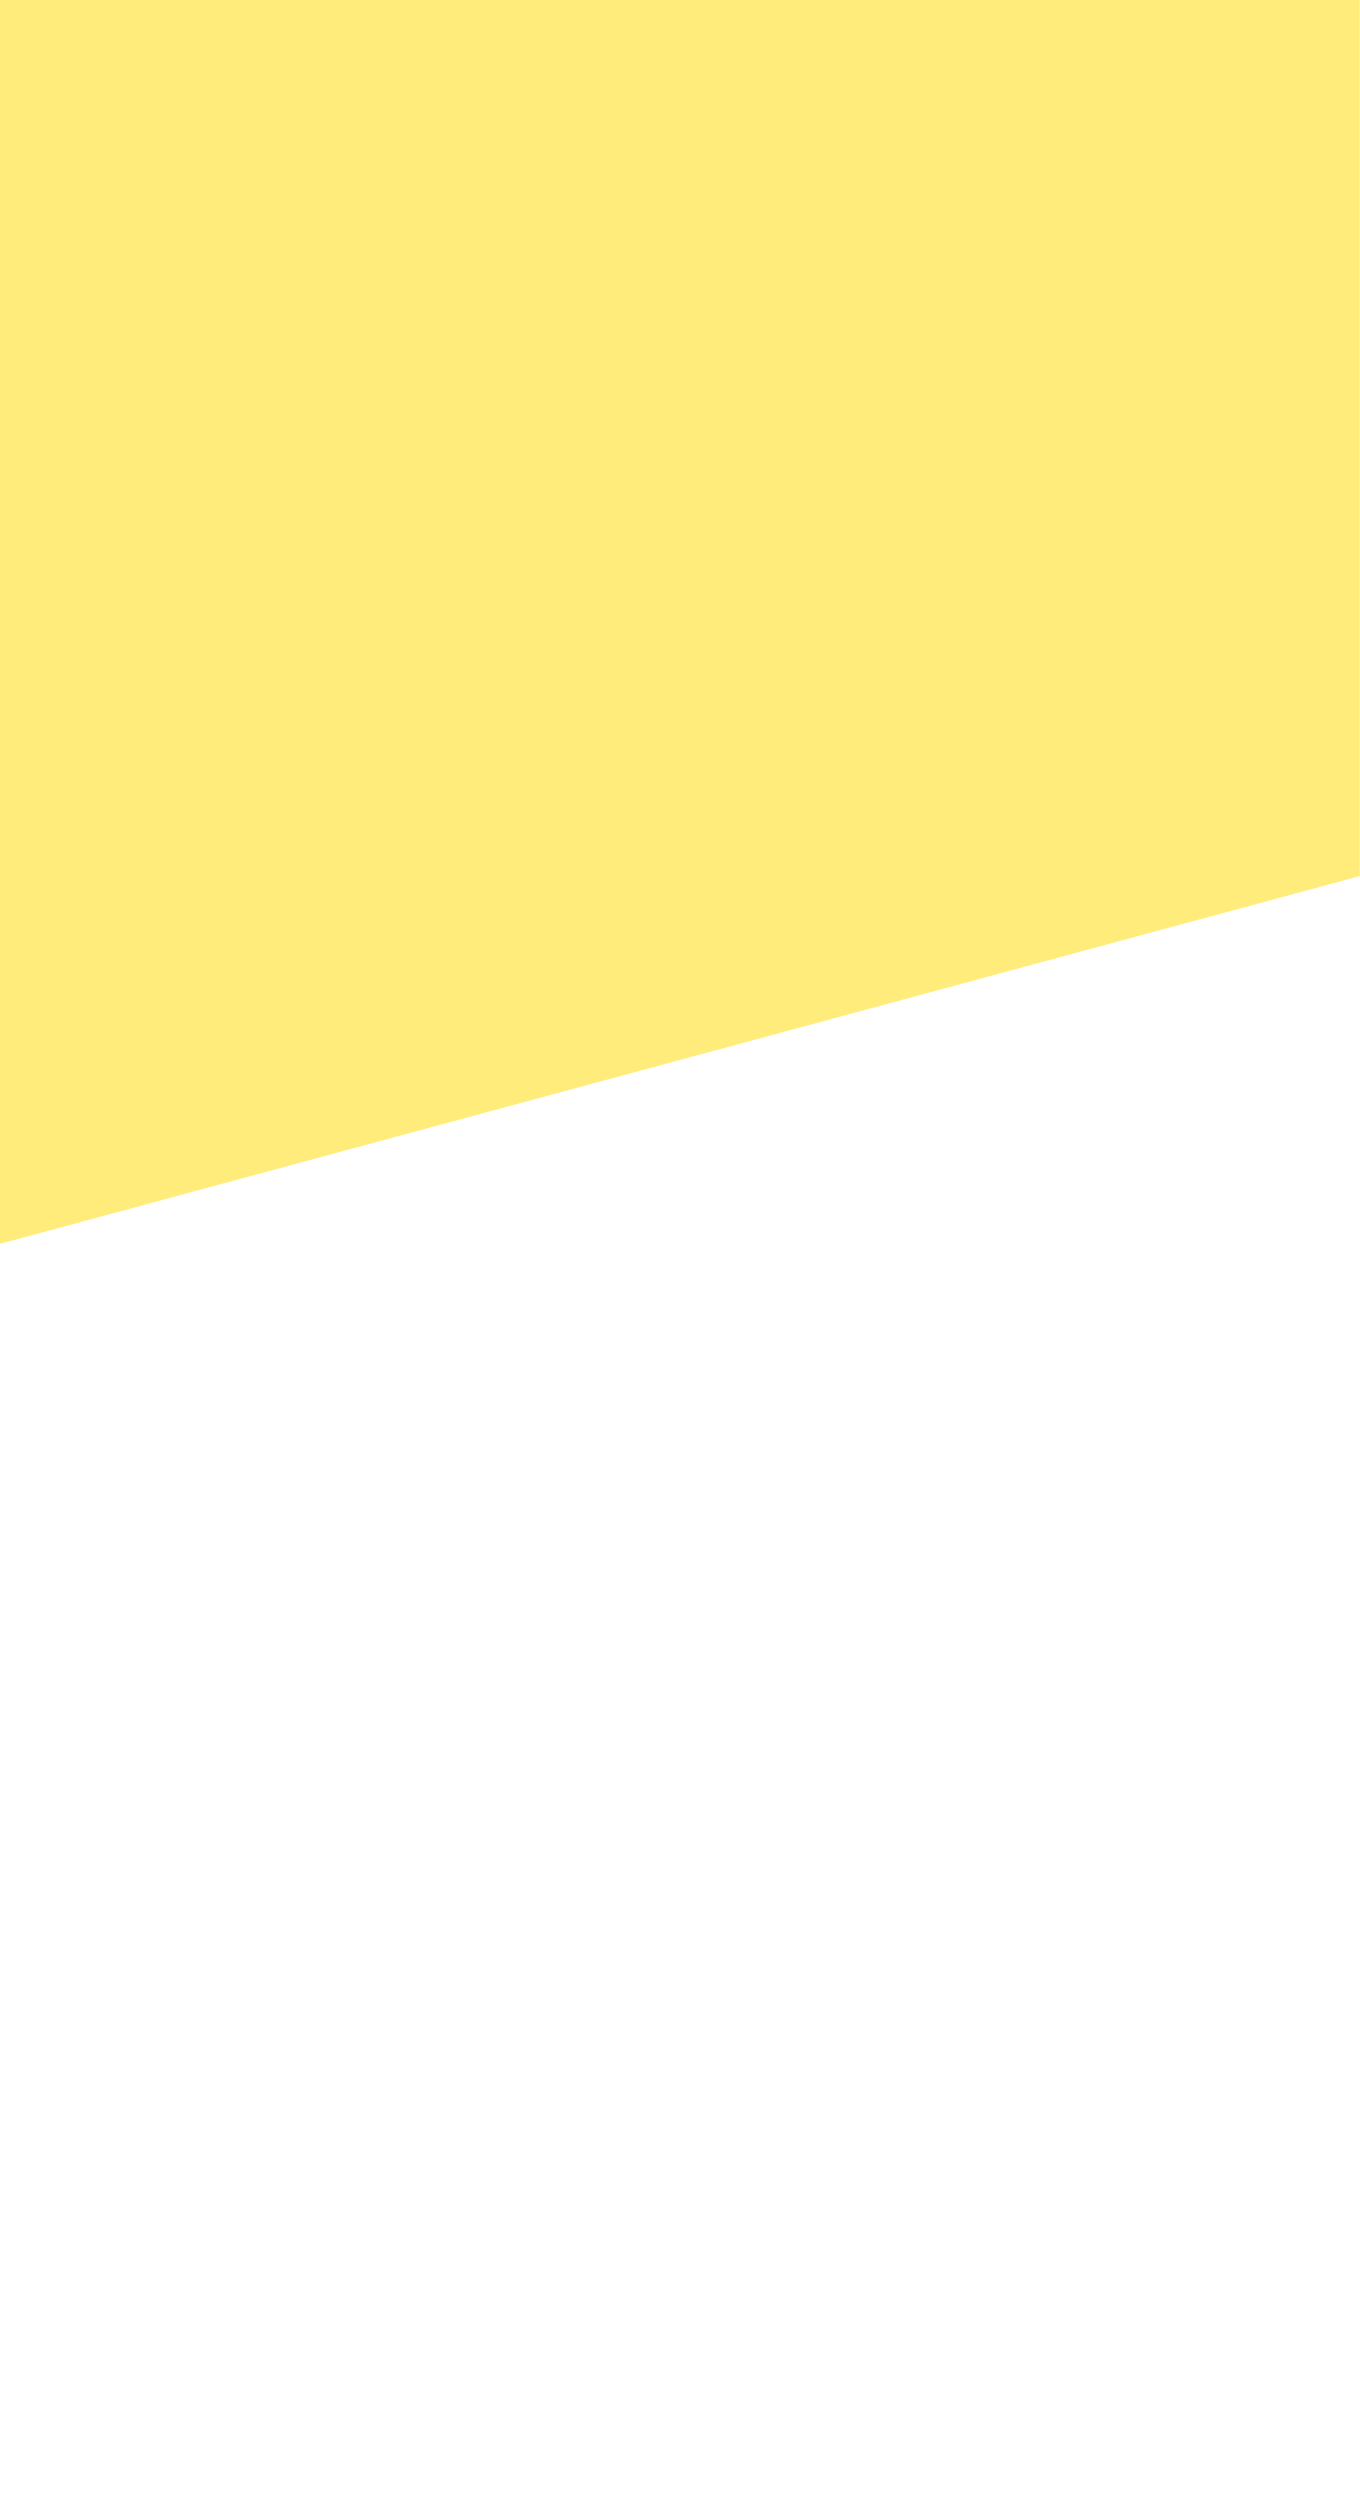
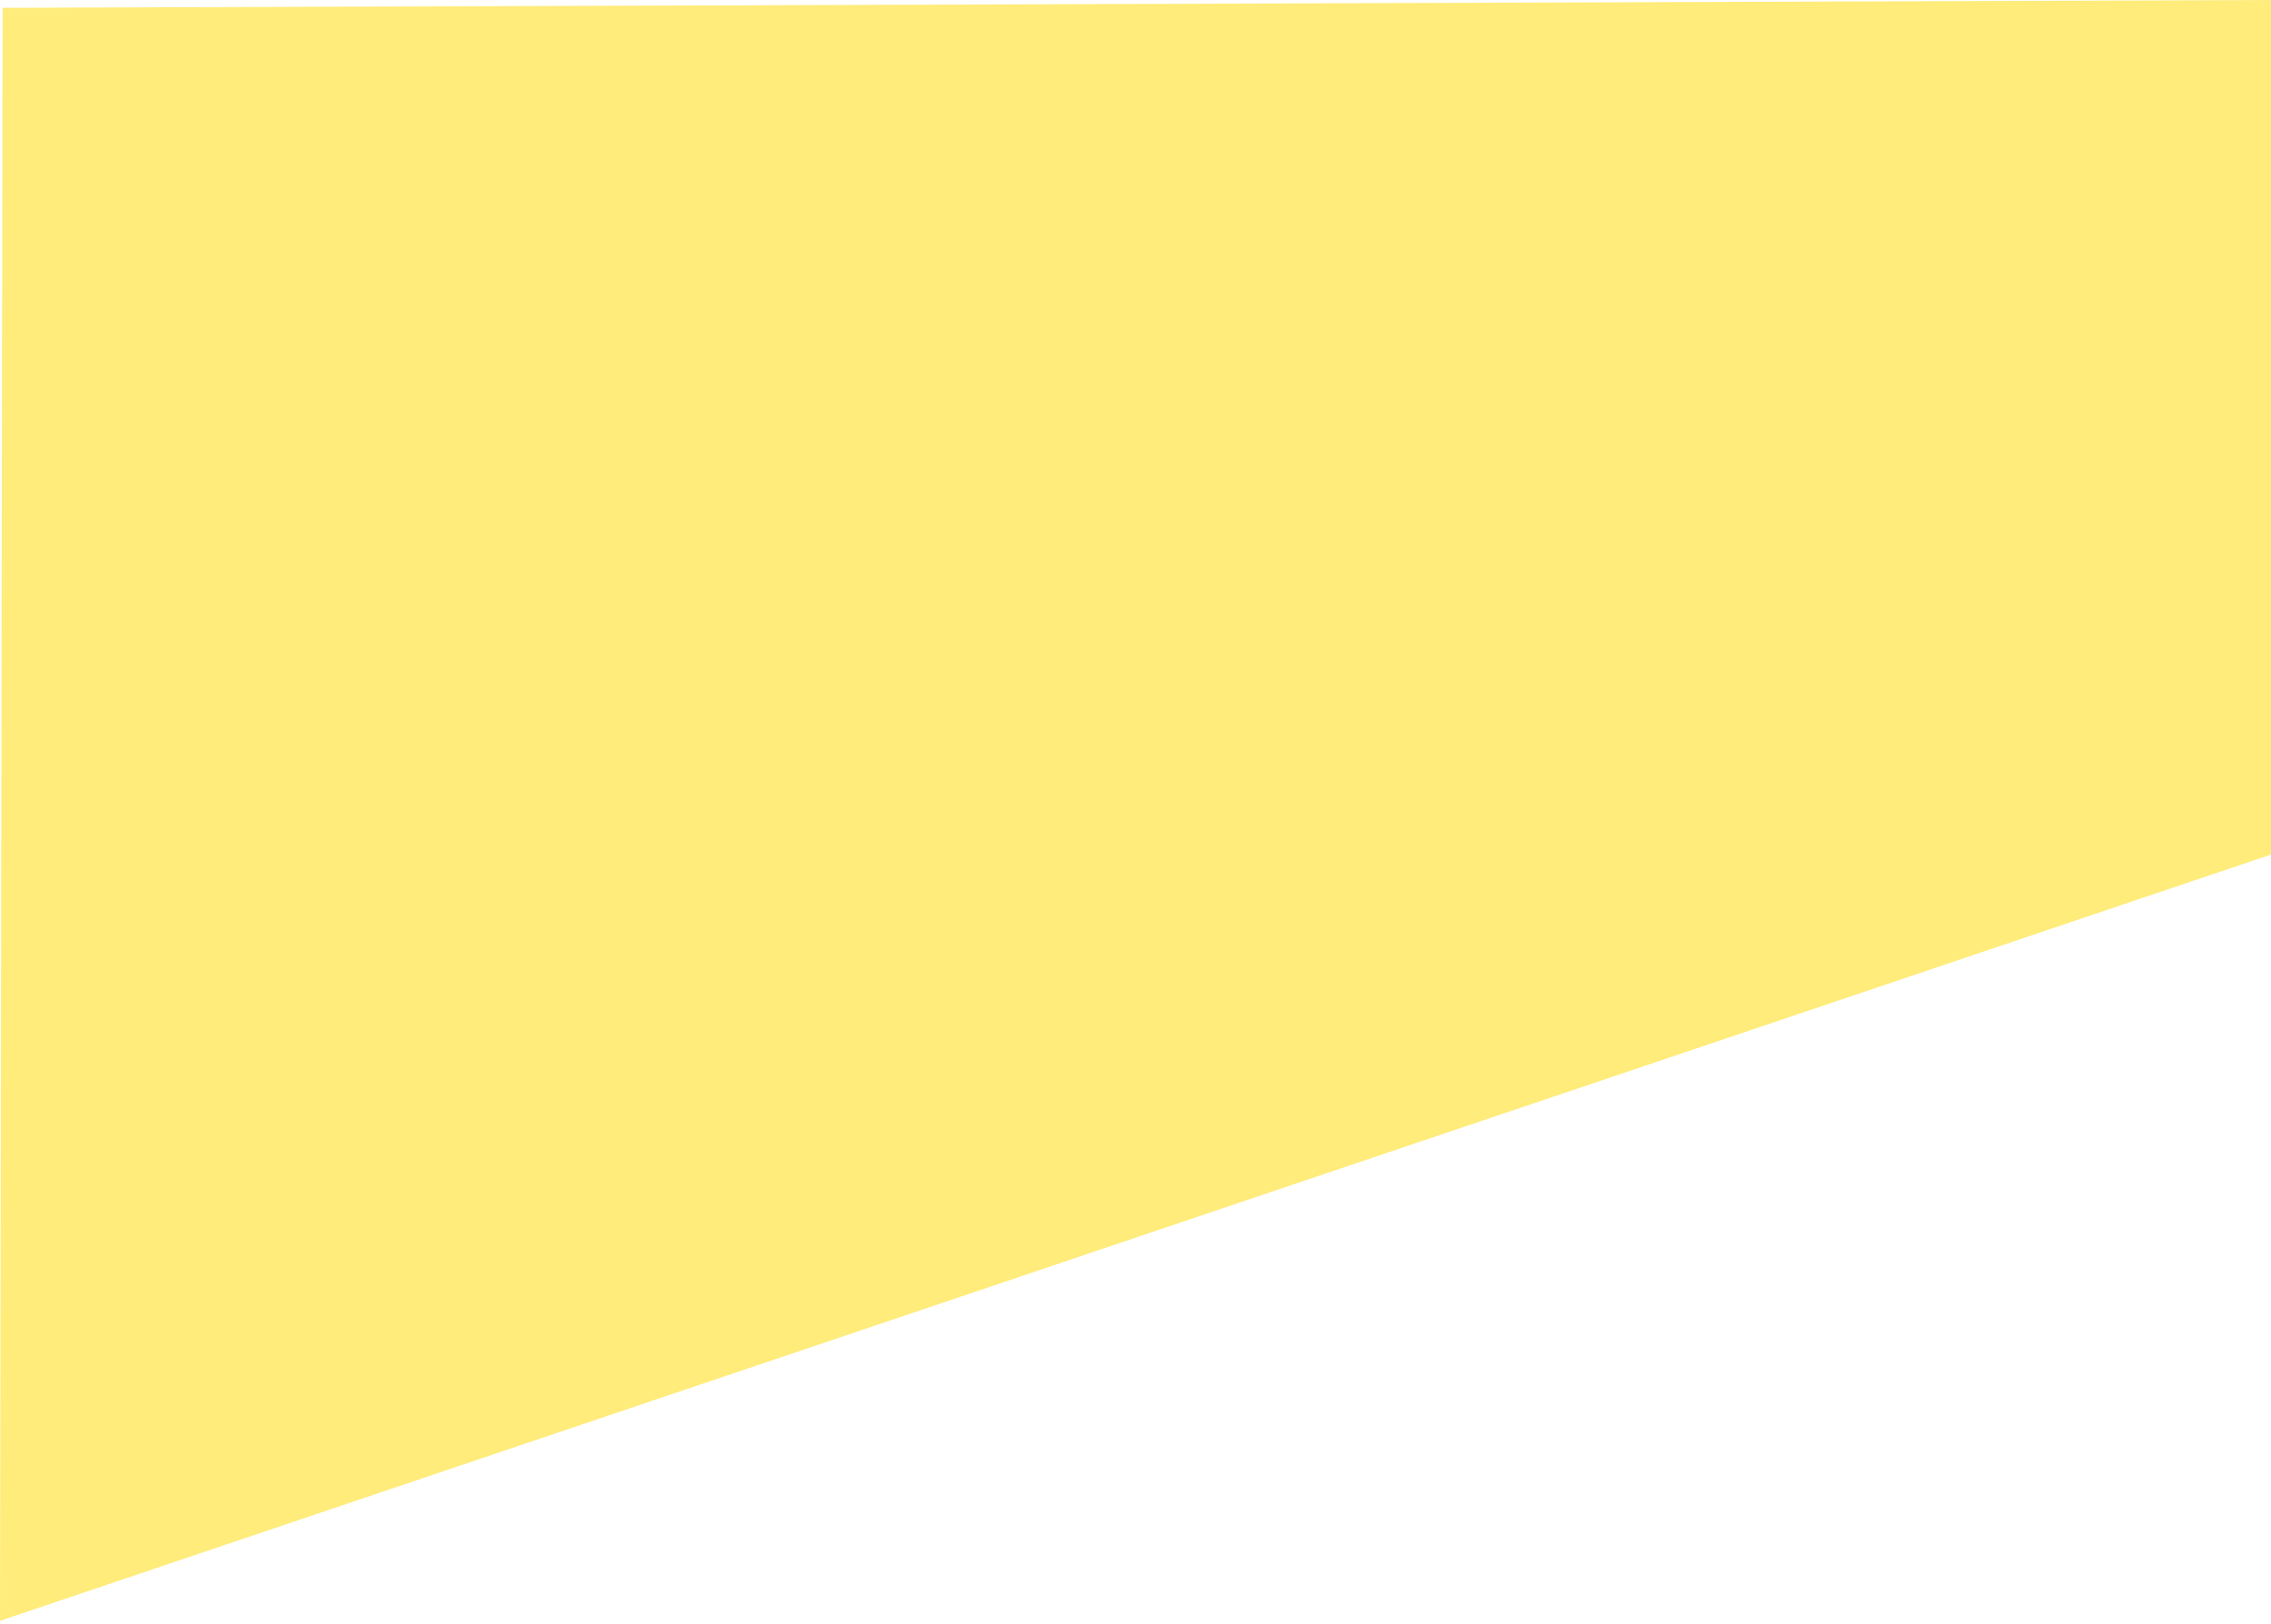
- <svg xmlns="http://www.w3.org/2000/svg" width="254" height="467" viewBox="0 0 254 467" fill="none">
-   <path d="M254 163.649L-867 466.833L-867 9.80009e-05L254 9.15527e-05L254 163.649Z" fill="#FFEC7A" />
+ <svg xmlns="http://www.w3.org/2000/svg" width="435" height="311" viewBox="0 0 435 311" fill="none">
+   <path d="M435.001 163.708L0 310.5L0.5 1.5L435.001 -0L435.001 163.708Z" fill="#FFEC7A" />
</svg>
